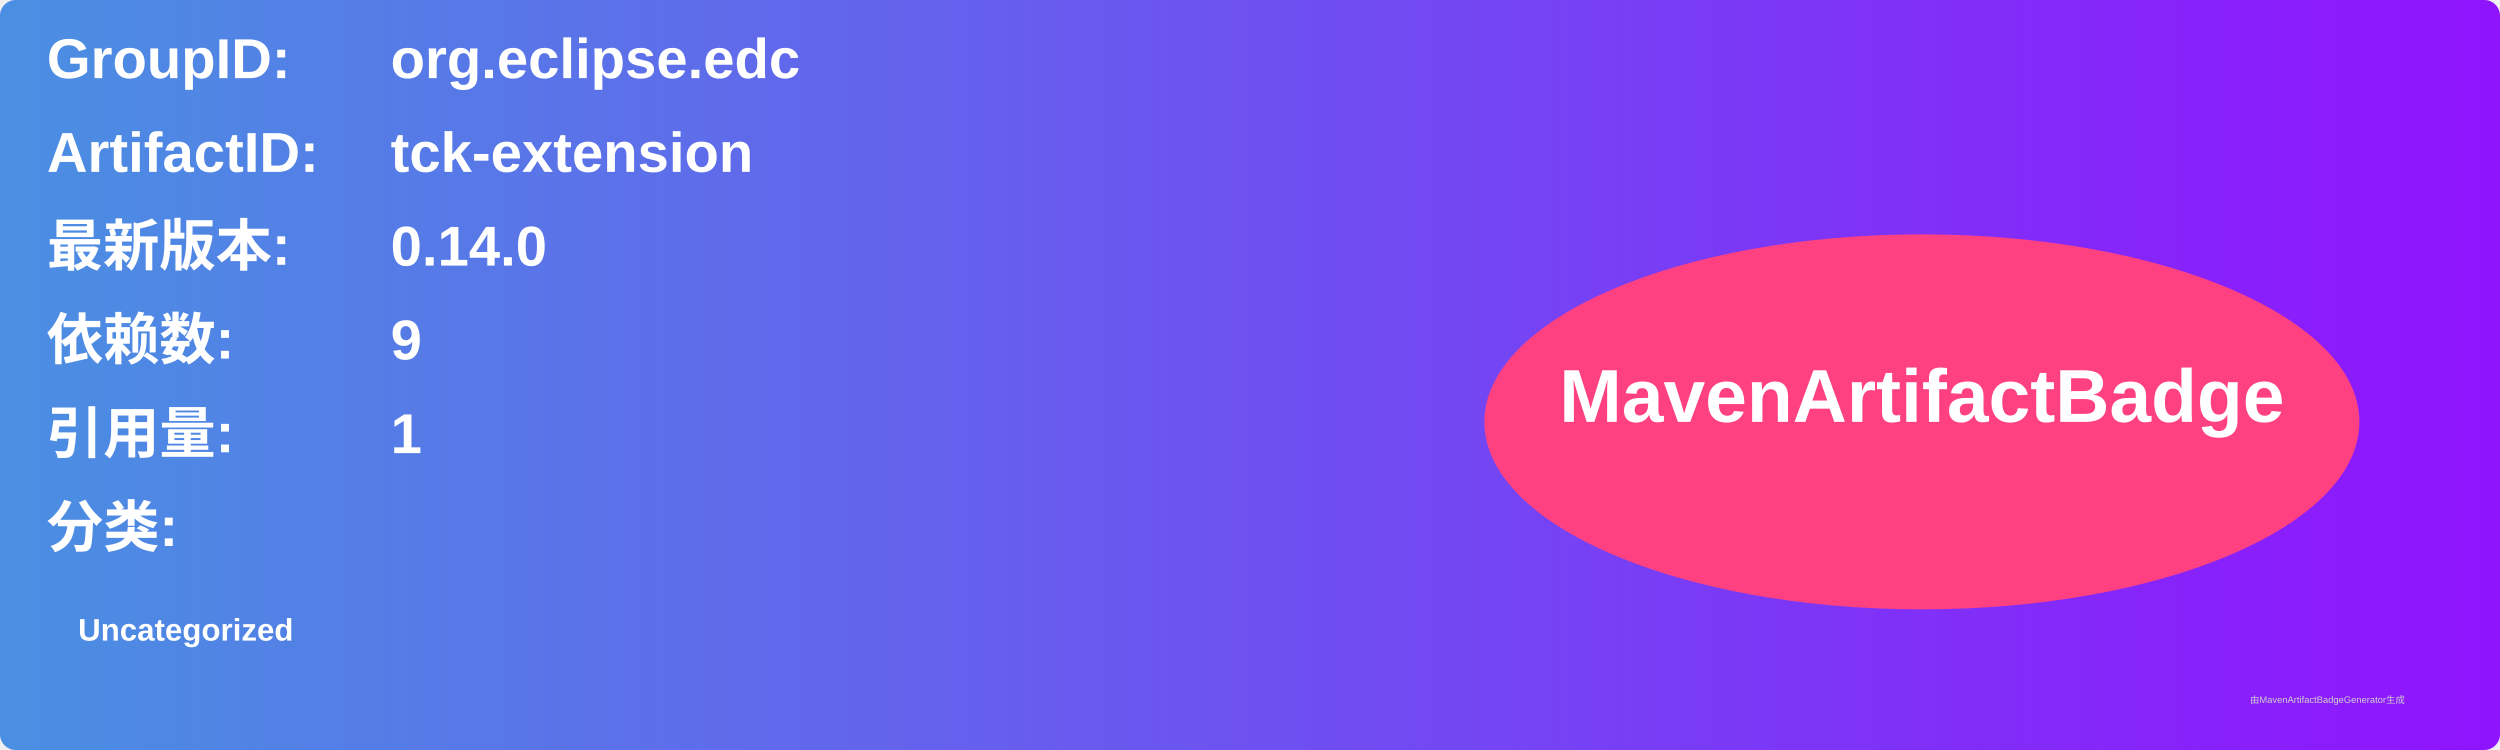
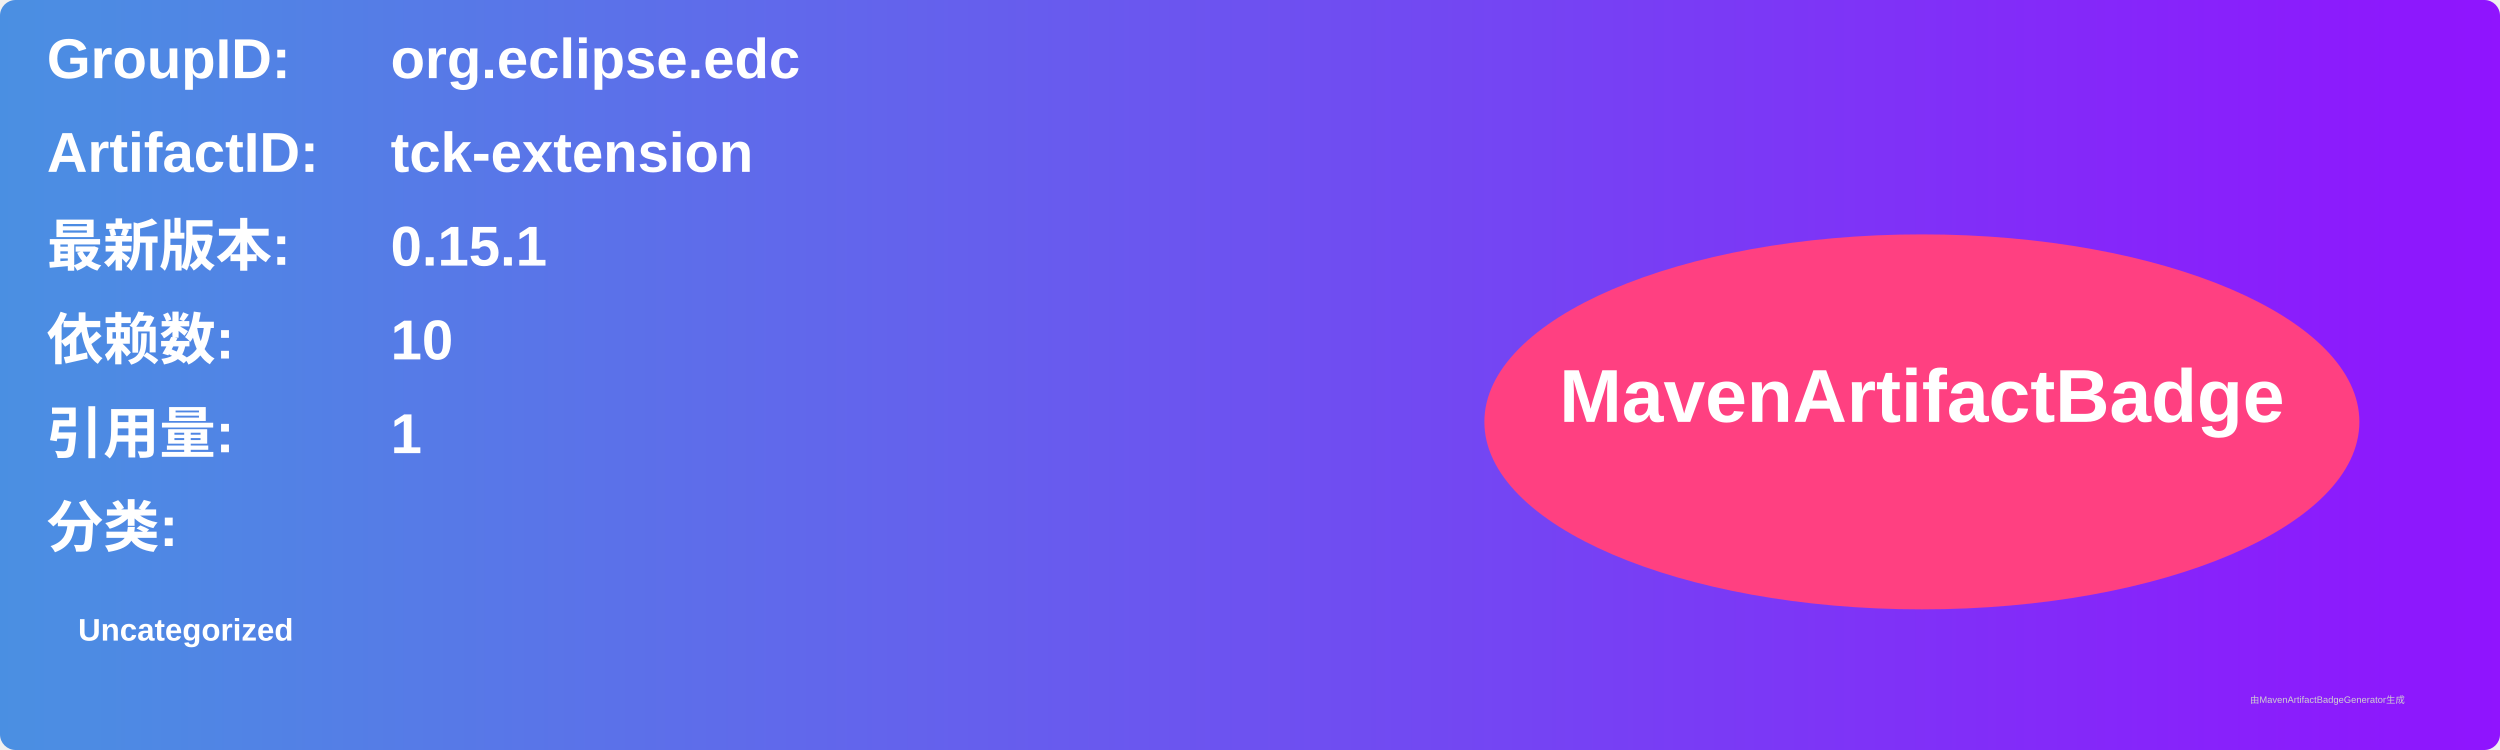
<svg xmlns="http://www.w3.org/2000/svg" width="800" height="240" viewBox="0 0 800 240">
  <linearGradient id="grad" x1="0%" y1="0%" x2="100%" y2="0%">
    <stop offset="0%" stop-color="#4a90e2" />
    <stop offset="100%" stop-color="#9013fe" />
  </linearGradient>
  <rect width="100%" height="100%" rx="5" ry="5" fill="url(#grad)" />
  <g transform="translate(15, 15)">
    <text x="0" y="10" font-family="Arial" font-size="18" fill="white" font-weight="bold" width="260">GroupID:</text>
    <text x="110" y="10" font-family="Arial" font-size="18" fill="white" font-weight="bold" width="460">org.eclipse.edc</text>
    <text x="0" y="40" font-family="Arial" font-size="18" fill="white" font-weight="bold" width="260">ArtifactID:</text>
    <text x="110" y="40" font-family="Arial" font-size="18" fill="white" font-weight="bold" width="460">tck-extension</text>
    <text x="0" y="70" font-family="Arial" font-size="18" fill="white" font-weight="bold">最新版本:</text>
    <text x="110" y="70" font-family="Arial" font-size="18" fill="white" font-weight="bold">
-       <tspan font-weight="bold">0.14.0</tspan>
+       <tspan font-weight="bold">0.15.1</tspan>
    </text>
    <text x="0" y="100" font-family="Arial" font-size="18" fill="white" font-weight="bold">依赖数: </text>
    <text x="110" y="100" font-family="Arial" font-size="18" fill="white">
-       <tspan font-weight="bold">9</tspan>
+       <tspan font-weight="bold">10</tspan>
    </text>
    <text x="0" y="130" font-family="Arial" font-size="18" fill="white" font-weight="bold">引用量: </text>
    <text x="110" y="130" font-family="Arial" font-size="18" fill="white">
      <tspan font-weight="bold">1</tspan>
    </text>
    <text x="0" y="160" font-family="Arial" font-size="18" fill="white" font-weight="bold">分类:</text>
    <text x="10" y="190" font-family="Arial" font-size="10" fill="white">
      <tspan font-weight="bold">Uncategorized</tspan>
    </text>
    <ellipse cx="600" cy="120" rx="140" ry="60" fill="#ff4081" />
    <text x="600" y="120" text-anchor="middle" font-family="Arial" font-size="24" fill="white" font-weight="bold">MavenArtifactBadge</text>
  </g>
  <text x="720" y="225" font-family="Arial" font-size="3" fill="#d0d0d0">由MavenArtifactBadgeGenerator生成</text>
</svg>
